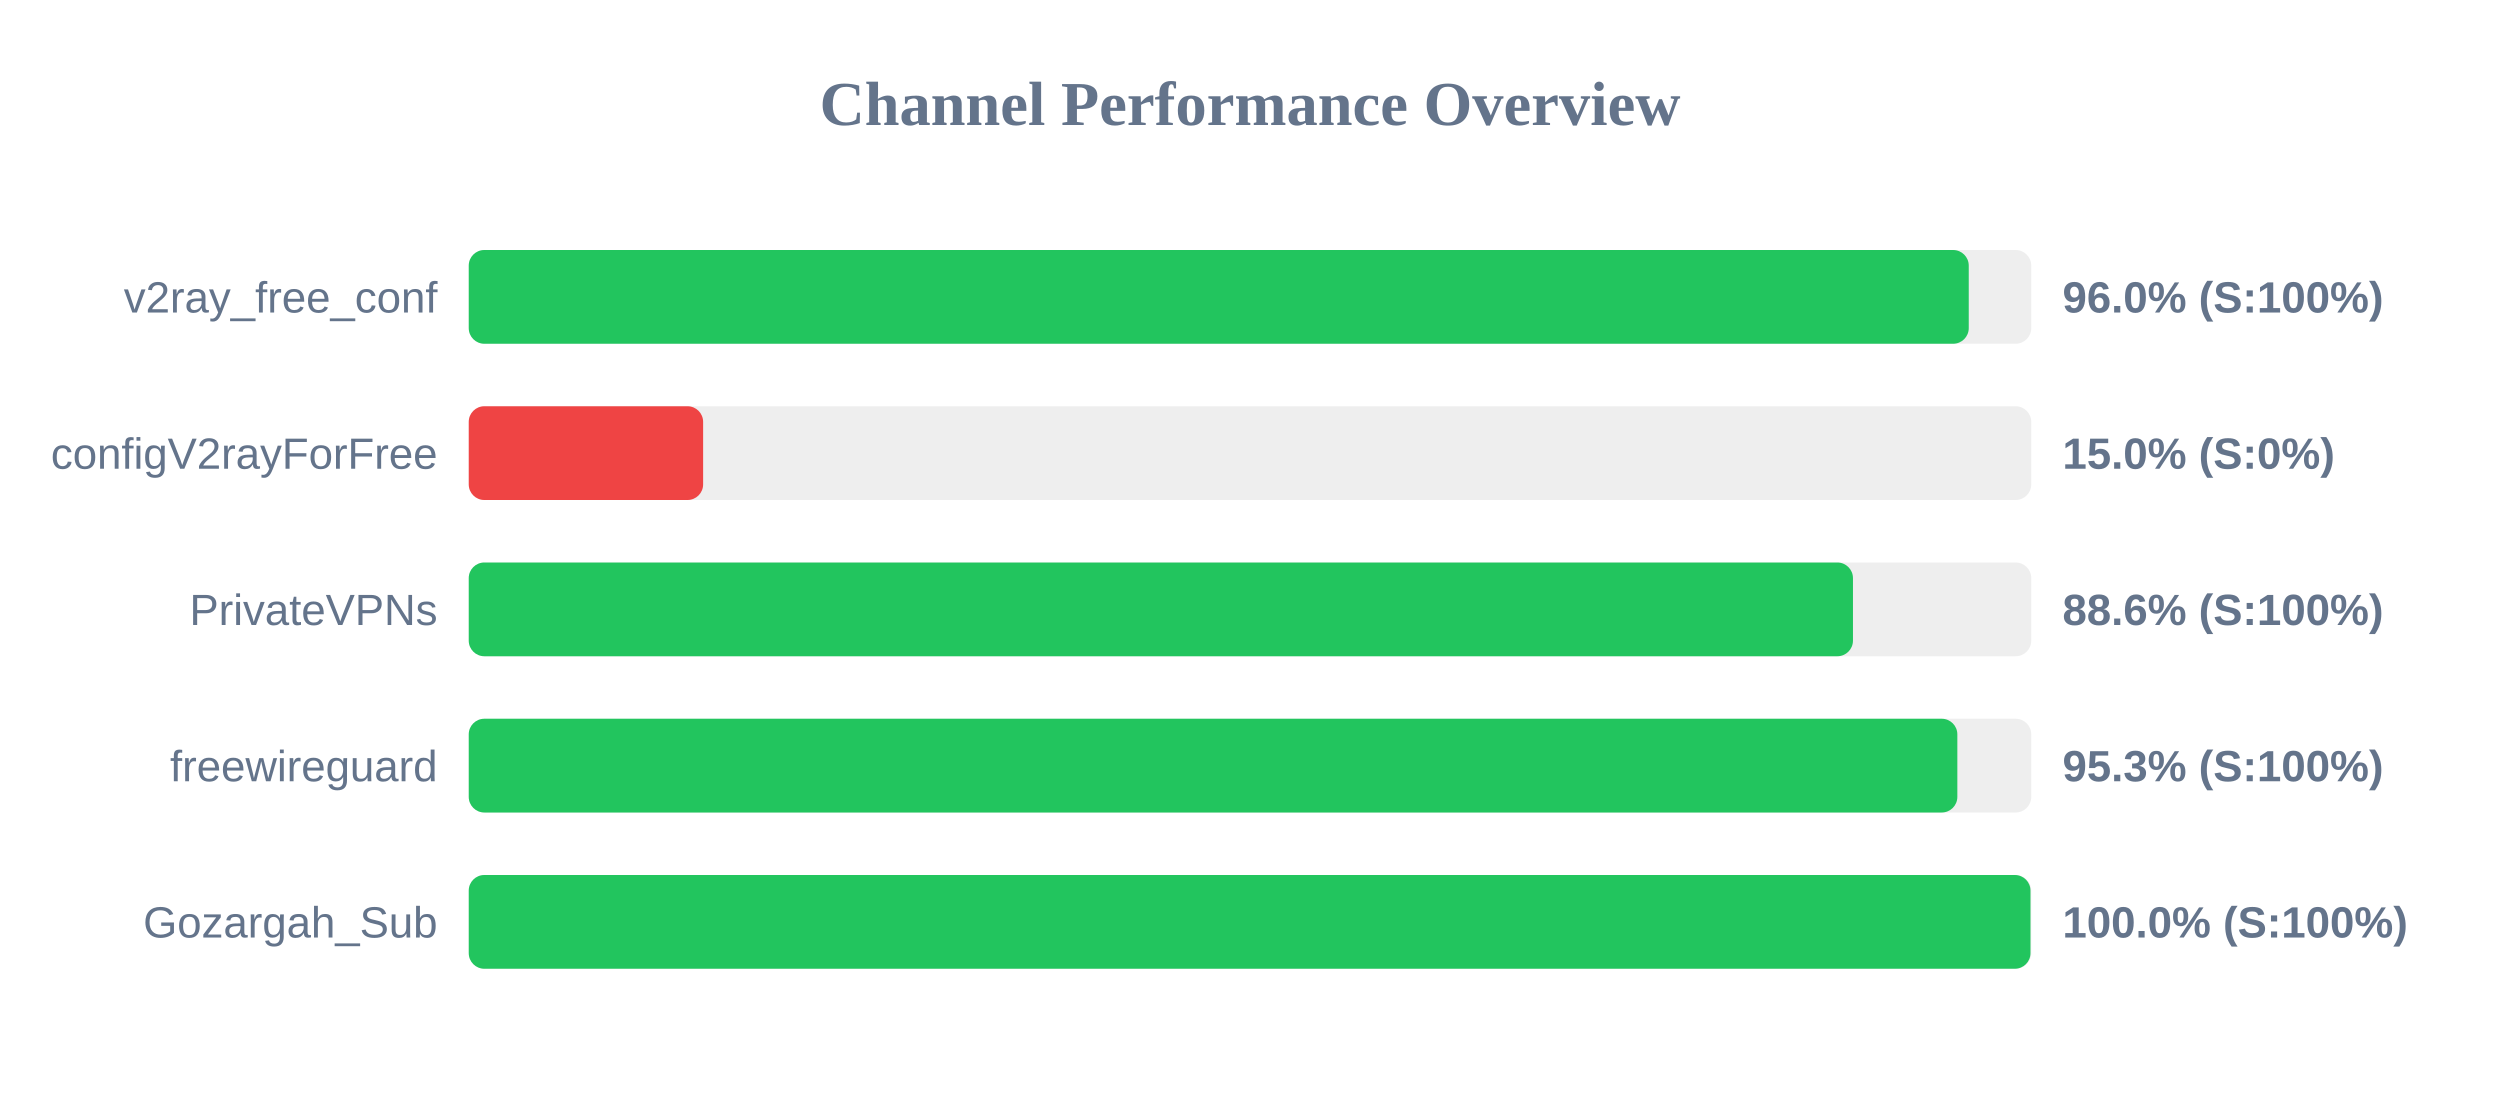
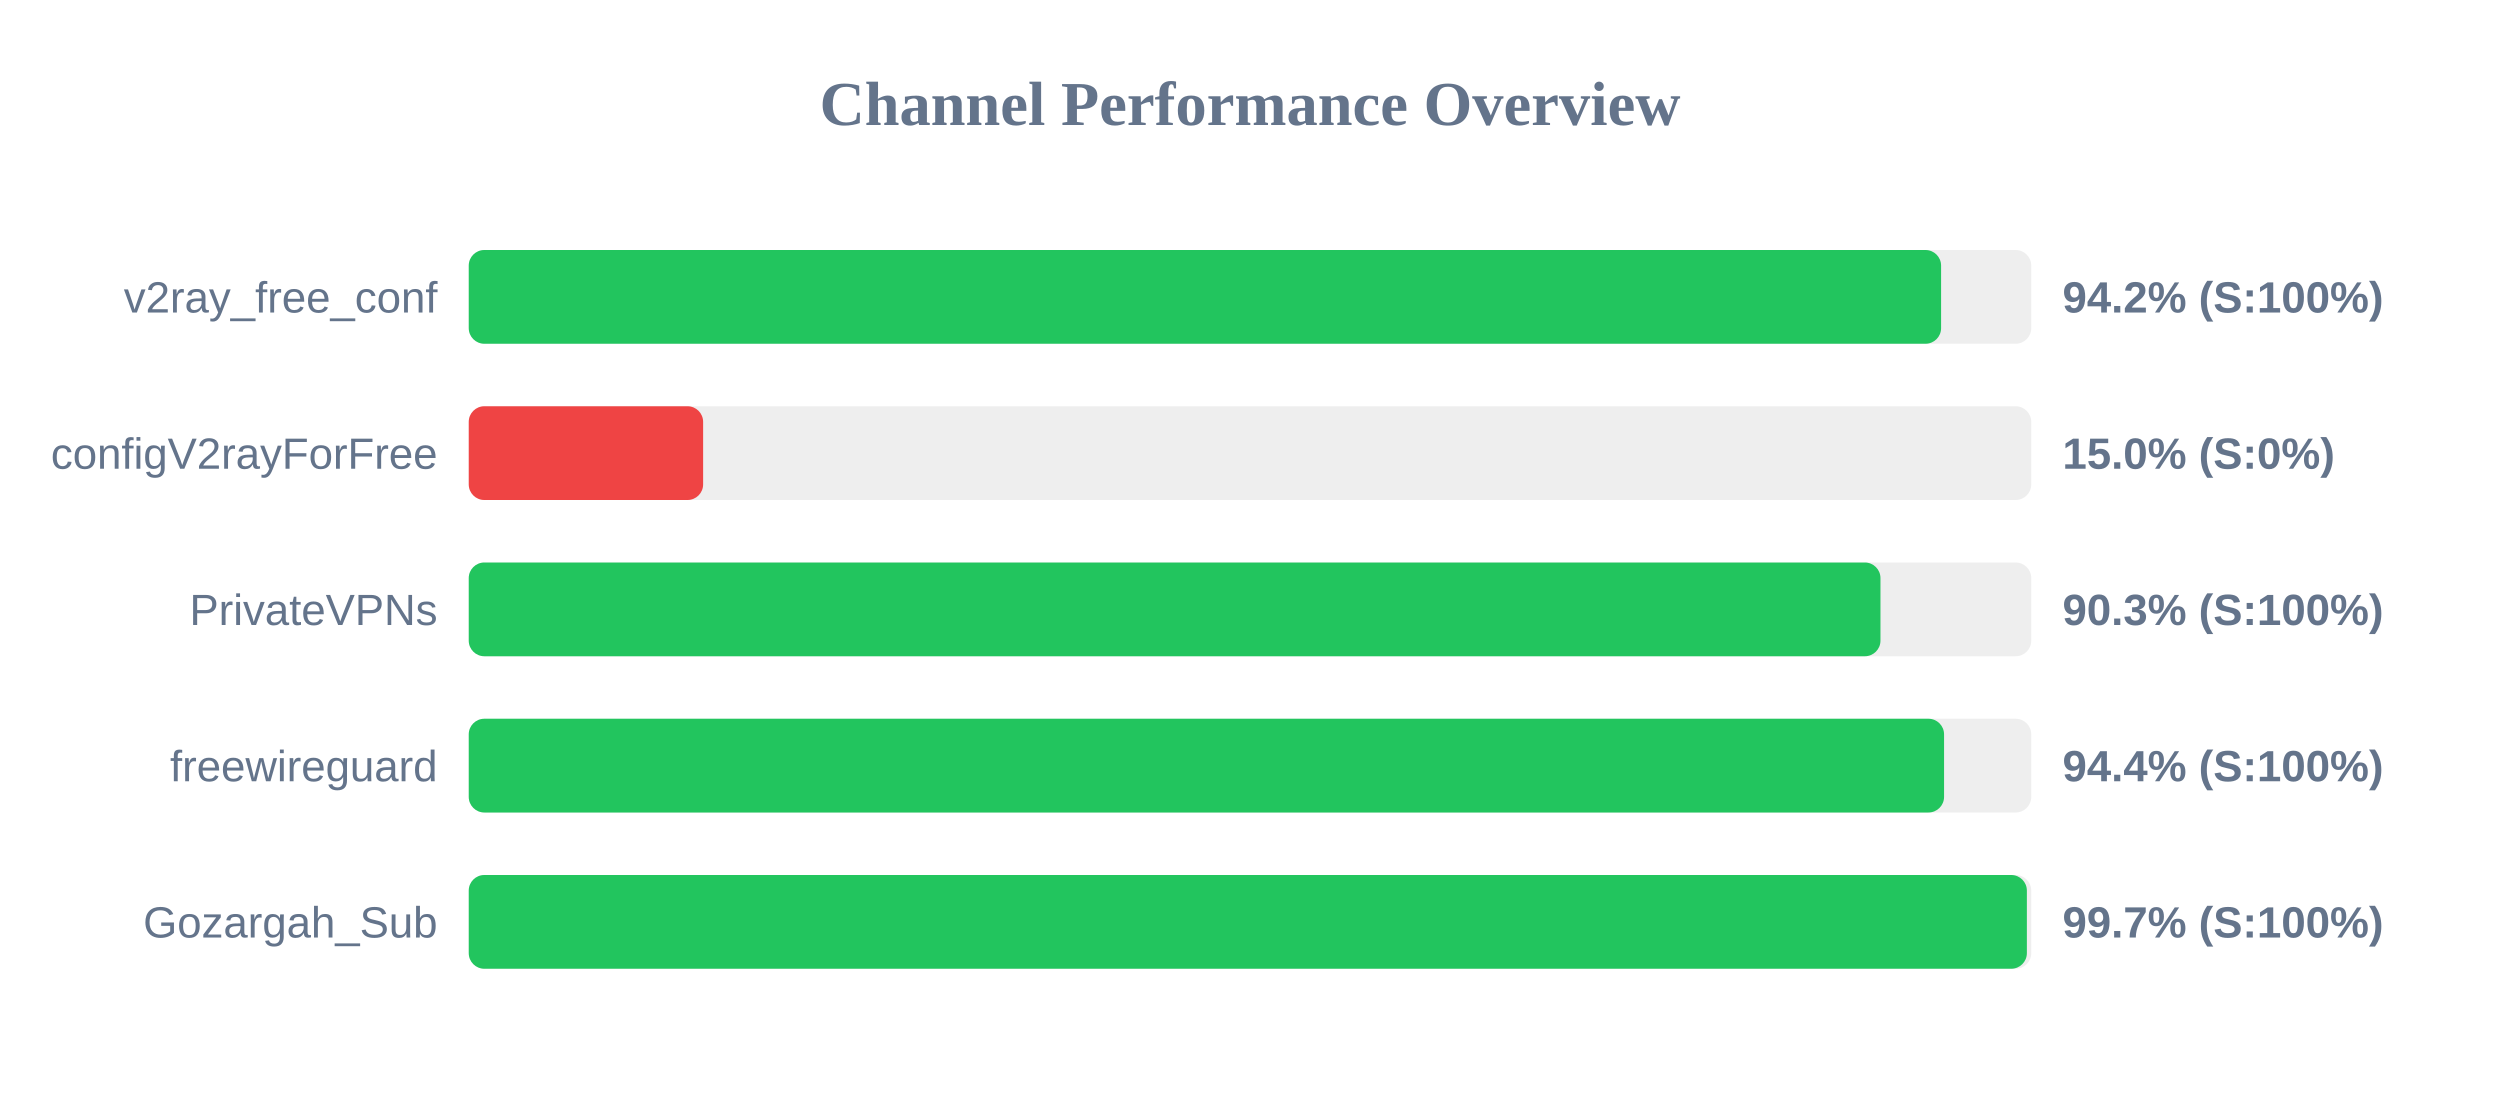
<svg xmlns="http://www.w3.org/2000/svg" width="800" height="350" version="1.1">
  <style>
        .row { font: 14px Arial; fill: #64748b; }
        .score { font: bold 14px Arial; fill: #64748b; }
    </style>
  <text x="400" y="40" text-anchor="middle" font-size="20px" font-weight="bold" fill="#64748b">Channel Performance Overview</text>
  <rect x="150" y="80" width="500" height="30" fill="#eee" rx="5" />
-   <rect x="150" y="80" width="480.0" height="30" fill="#22c55e" rx="5" />
+   <rect x="150" y="80" width="471.15" height="30" fill="#22c55e" rx="5" />
  <text x="140" y="100" text-anchor="end" class="row">v2ray_free_conf</text>
-   <text x="660" y="100" text-anchor="start" class="score">96.0% (S:100%)</text>
+   <text x="660" y="100" text-anchor="start" class="score">94.2% (S:100%)</text>
  <rect x="150" y="130" width="500" height="30" fill="#eee" rx="5" />
  <rect x="150" y="130" width="75.0" height="30" fill="#ef4444" rx="5" />
  <text x="140" y="150" text-anchor="end" class="row">configV2rayForFree</text>
  <text x="660" y="150" text-anchor="start" class="score">15.0% (S:0%)</text>
  <rect x="150" y="180" width="500" height="30" fill="#eee" rx="5" />
-   <rect x="150" y="180" width="442.95" height="30" fill="#22c55e" rx="5" />
+   <rect x="150" y="180" width="451.75" height="30" fill="#22c55e" rx="5" />
  <text x="140" y="200" text-anchor="end" class="row">PrivateVPNs</text>
-   <text x="660" y="200" text-anchor="start" class="score">88.6% (S:100%)</text>
+   <text x="660" y="200" text-anchor="start" class="score">90.3% (S:100%)</text>
  <rect x="150" y="230" width="500" height="30" fill="#eee" rx="5" />
-   <rect x="150" y="230" width="476.35" height="30" fill="#22c55e" rx="5" />
+   <rect x="150" y="230" width="472.1" height="30" fill="#22c55e" rx="5" />
  <text x="140" y="250" text-anchor="end" class="row">freewireguard</text>
-   <text x="660" y="250" text-anchor="start" class="score">95.3% (S:100%)</text>
+   <text x="660" y="250" text-anchor="start" class="score">94.4% (S:100%)</text>
  <rect x="150" y="280" width="500" height="30" fill="#eee" rx="5" />
-   <rect x="150" y="280" width="499.75" height="30" fill="#22c55e" rx="5" />
+   <rect x="150" y="280" width="498.6" height="30" fill="#22c55e" rx="5" />
  <text x="140" y="300" text-anchor="end" class="row">Gozargah_Sub</text>
-   <text x="660" y="300" text-anchor="start" class="score">100.0% (S:100%)</text>
+   <text x="660" y="300" text-anchor="start" class="score">99.7% (S:100%)</text>
</svg>
